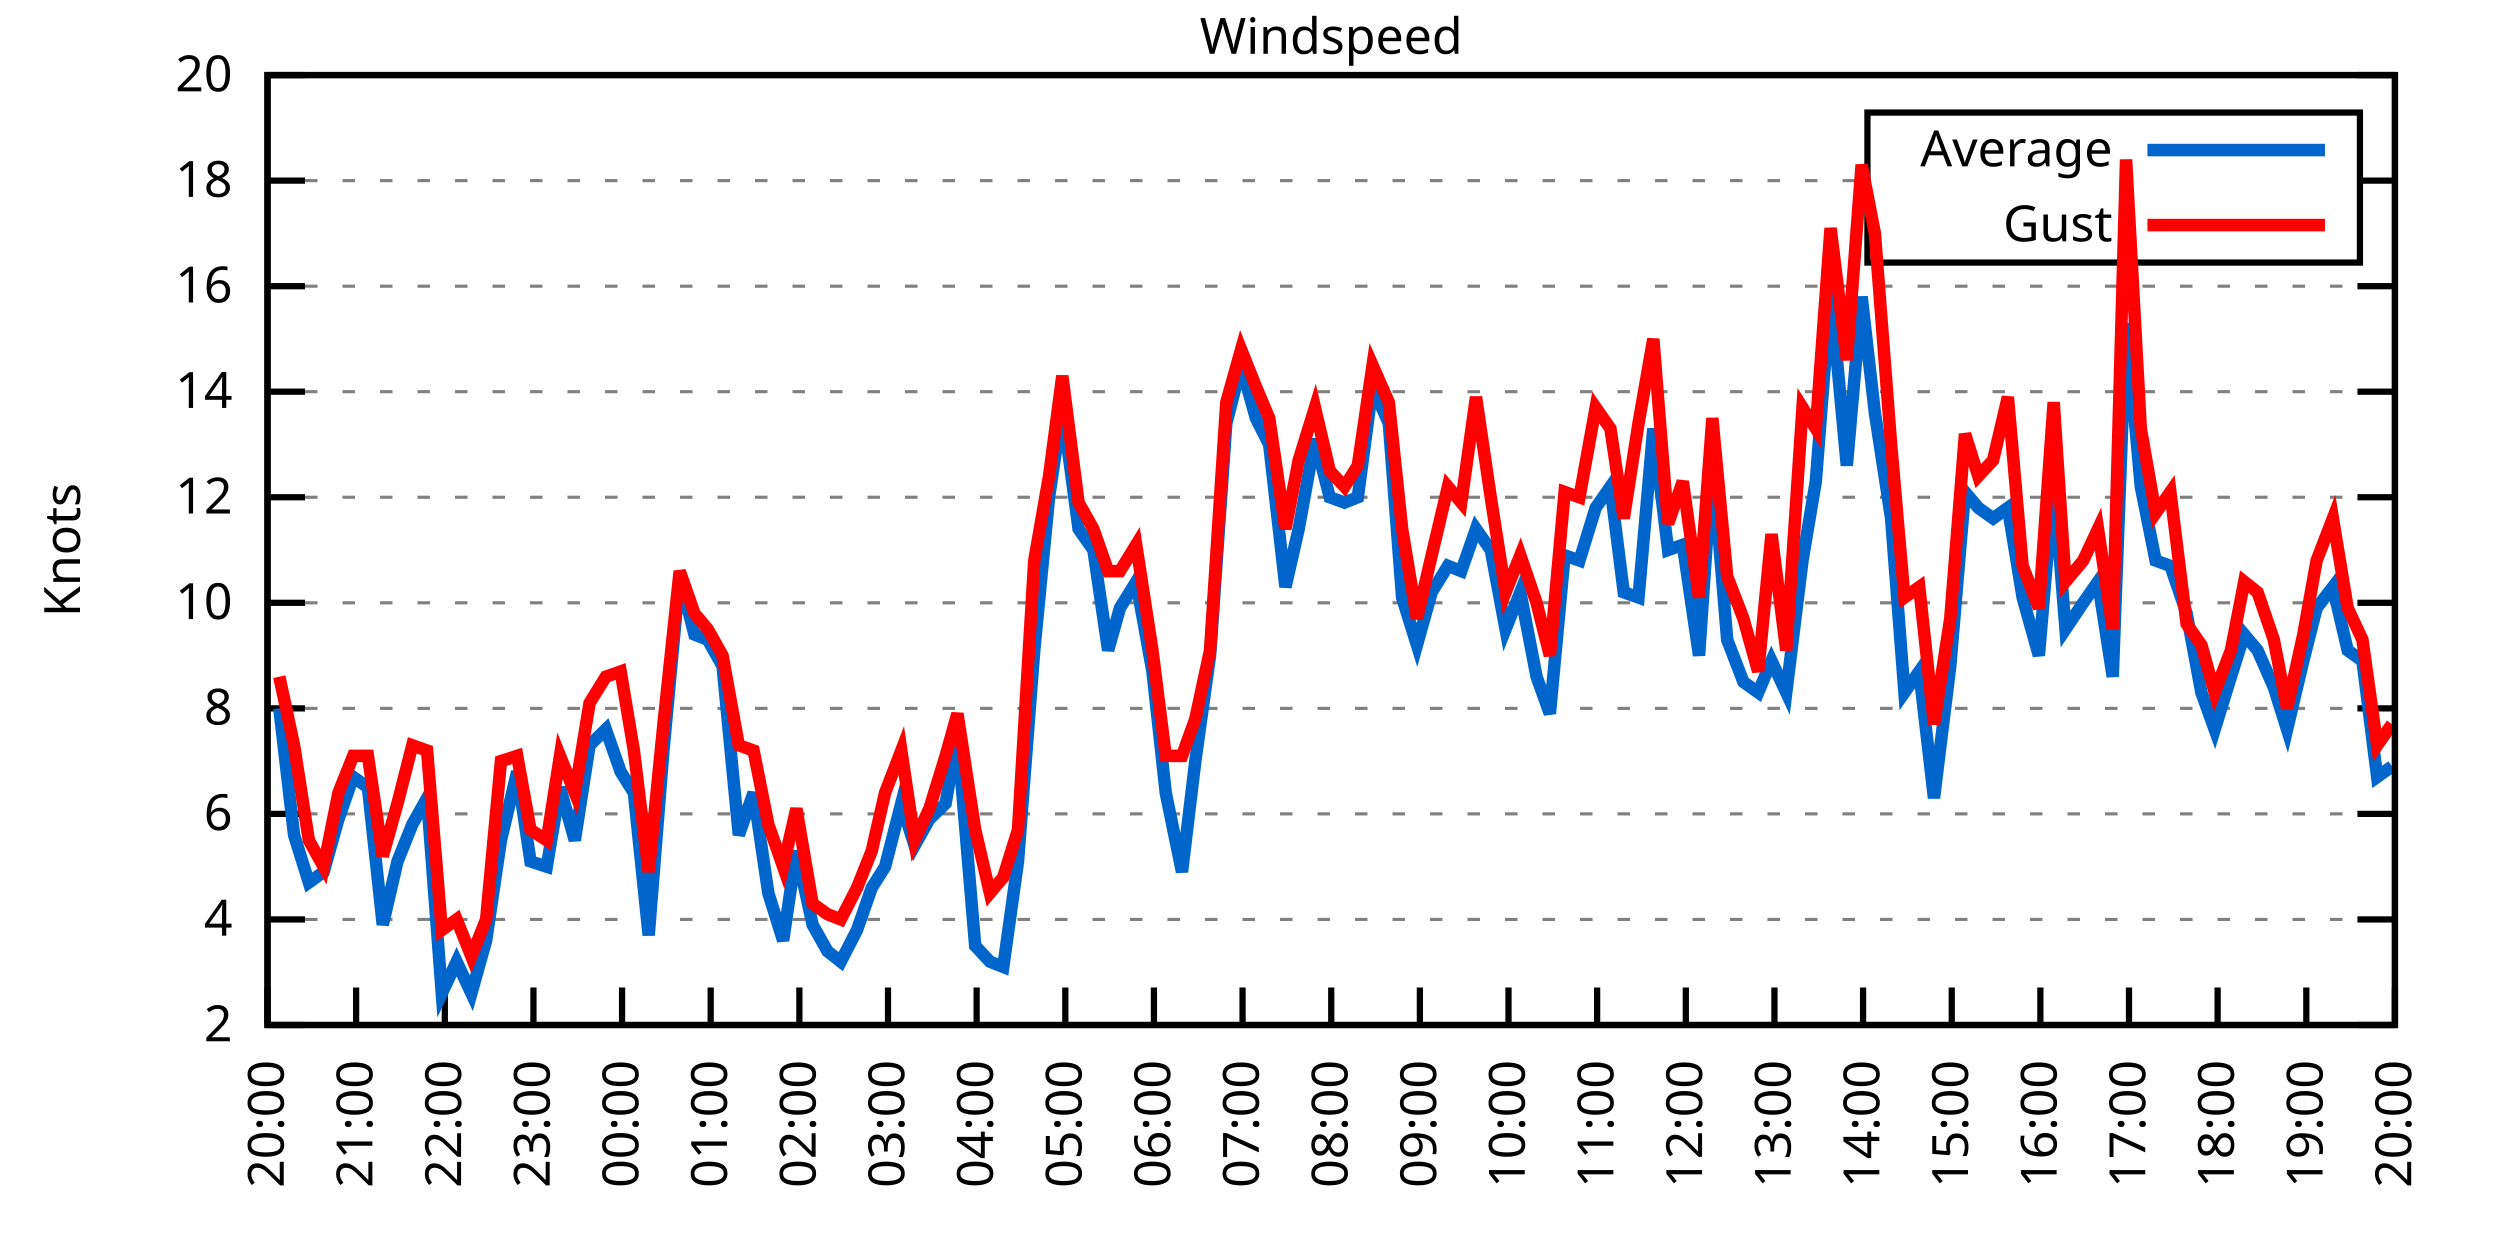
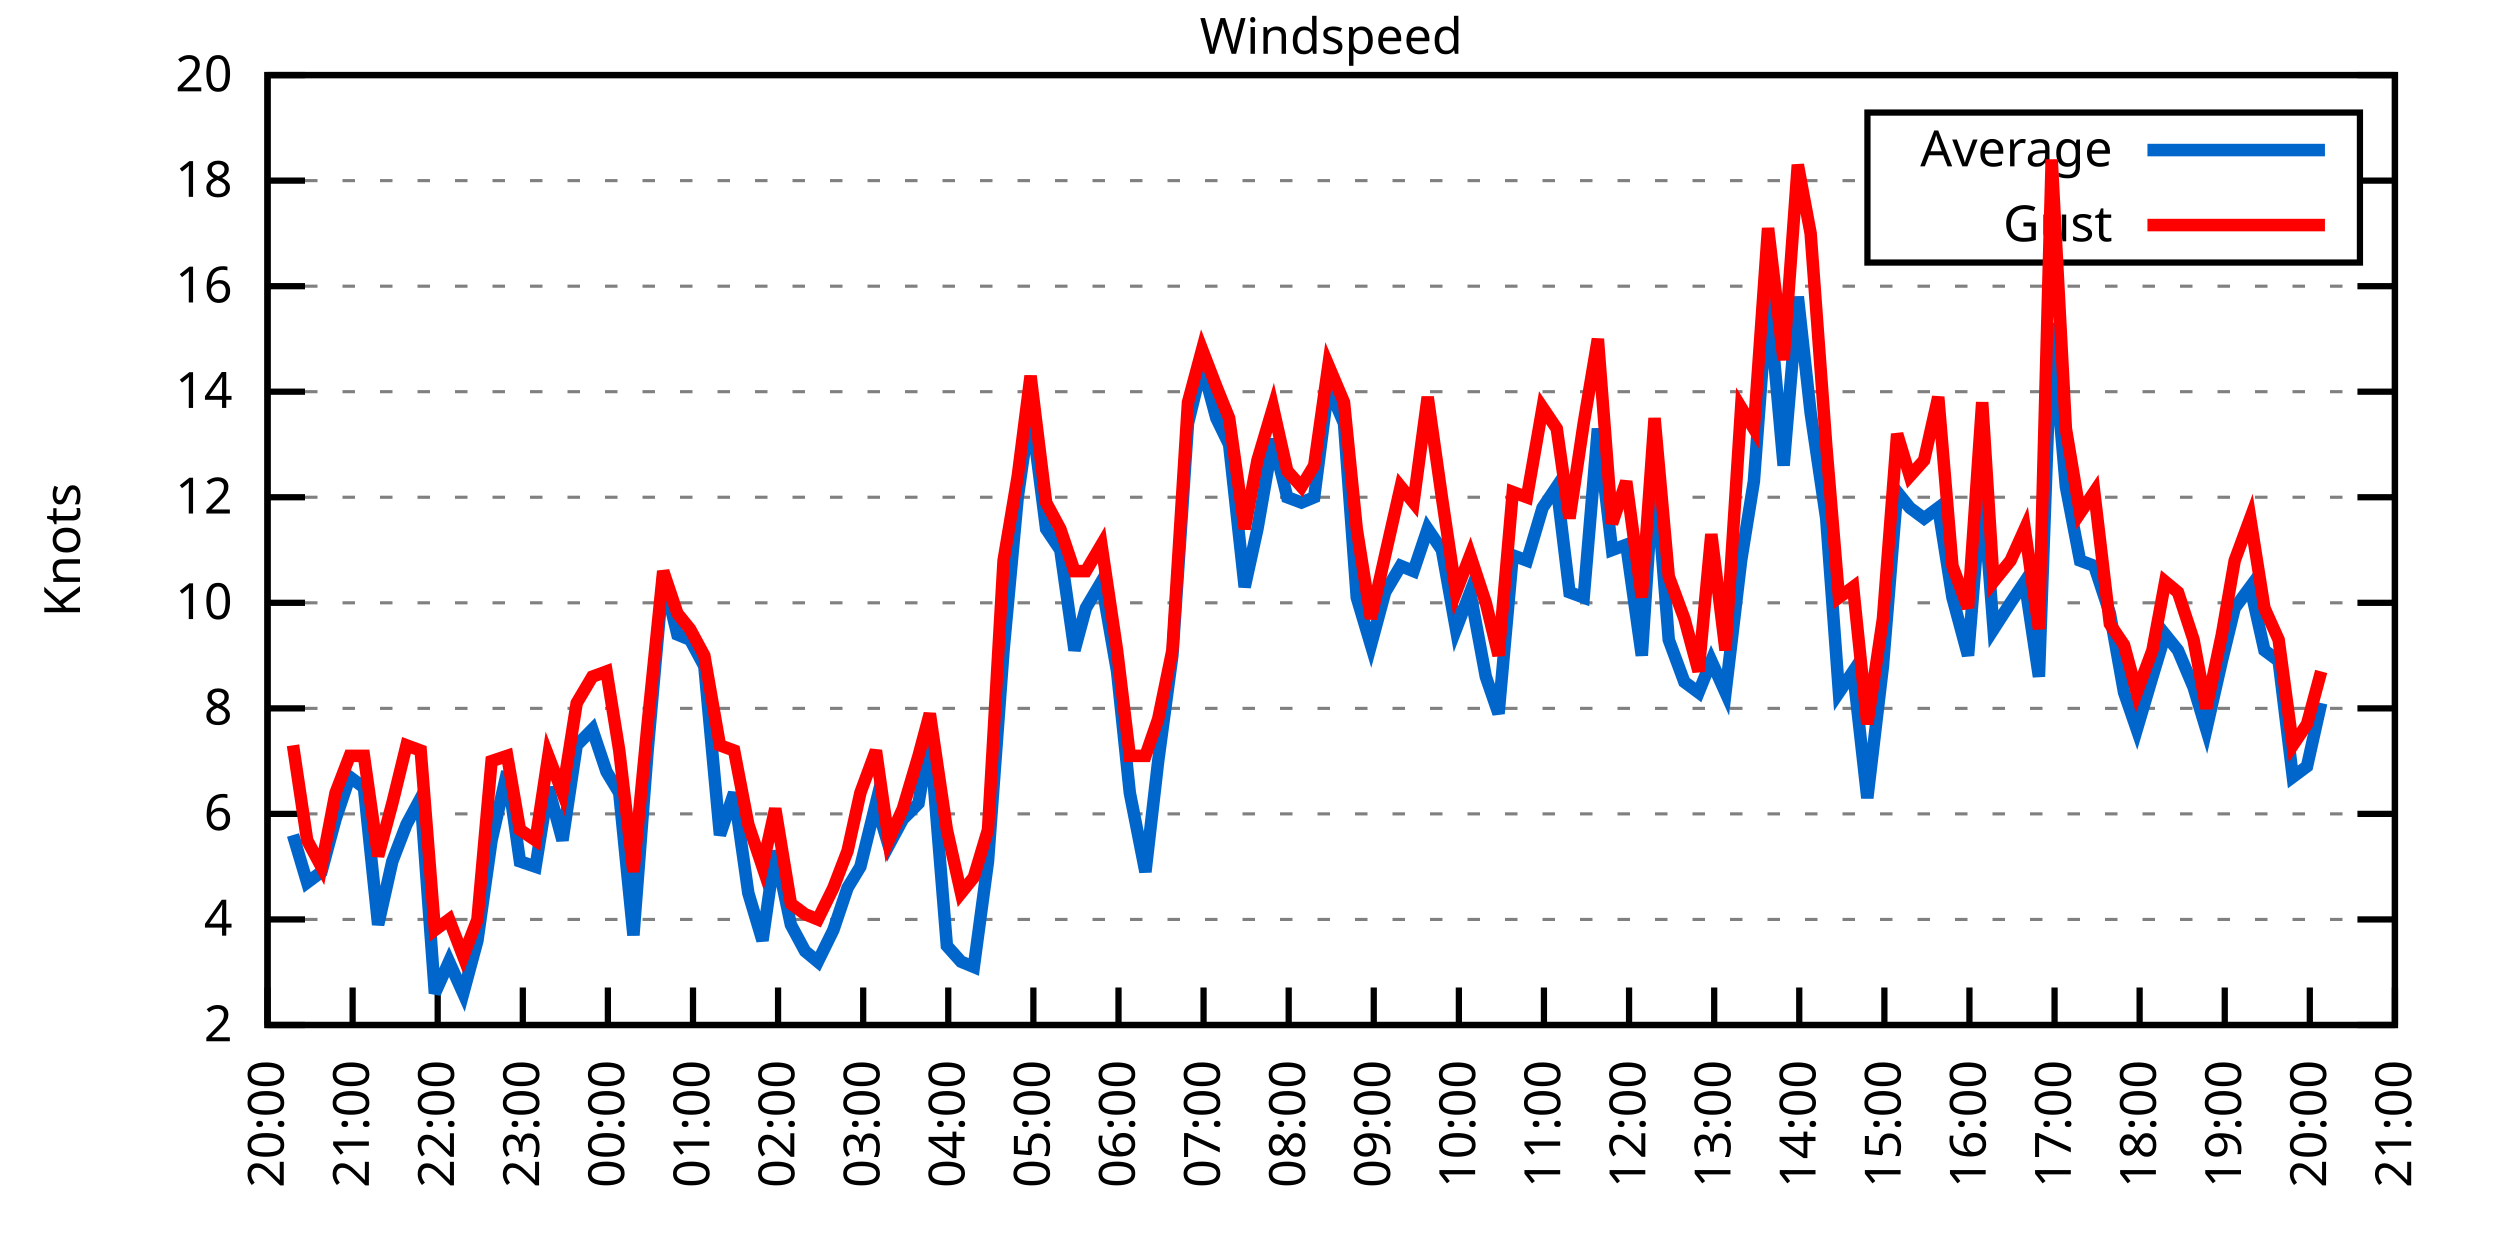
<svg xmlns="http://www.w3.org/2000/svg" xmlns:xlink="http://www.w3.org/1999/xlink" width="400" height="200" viewBox="0 0 400 200">
  <g id="gnuplot_canvas">
    <rect x="0" y="0" width="400" height="200" fill="none" />
    <defs>
      <circle id="gpDot" r="0.5" stroke-width="0.5" stroke="currentColor" />
      <path id="gpPt0" stroke-width="0.333" stroke="currentColor" d="M-1,0 h2 M0,-1 v2" />
      <path id="gpPt1" stroke-width="0.333" stroke="currentColor" d="M-1,-1 L1,1 M1,-1 L-1,1" />
      <path id="gpPt2" stroke-width="0.333" stroke="currentColor" d="M-1,0 L1,0 M0,-1 L0,1 M-1,-1 L1,1 M-1,1 L1,-1" />
      <rect id="gpPt3" stroke-width="0.333" stroke="currentColor" x="-1" y="-1" width="2" height="2" />
      <rect id="gpPt4" stroke-width="0.333" stroke="currentColor" fill="currentColor" x="-1" y="-1" width="2" height="2" />
      <circle id="gpPt5" stroke-width="0.333" stroke="currentColor" cx="0" cy="0" r="1" />
      <use xlink:href="#gpPt5" id="gpPt6" fill="currentColor" stroke="none" />
      <path id="gpPt7" stroke-width="0.333" stroke="currentColor" d="M0,-1.33 L-1.33,0.67 L1.33,0.67 z" />
      <use xlink:href="#gpPt7" id="gpPt8" fill="currentColor" stroke="none" />
      <use xlink:href="#gpPt7" id="gpPt9" stroke="currentColor" transform="rotate(180)" />
      <use xlink:href="#gpPt9" id="gpPt10" fill="currentColor" stroke="none" />
      <use xlink:href="#gpPt3" id="gpPt11" stroke="currentColor" transform="rotate(45)" />
      <use xlink:href="#gpPt11" id="gpPt12" fill="currentColor" stroke="none" />
      <path id="gpPt13" stroke-width="0.333" stroke="currentColor" d="M0,1.330 L1.265,0.411 L0.782,-1.067 L-0.782,-1.076 L-1.265,0.411 z" />
      <use xlink:href="#gpPt13" id="gpPt14" fill="currentColor" stroke="none" />
      <filter id="textbox" filterUnits="objectBoundingBox" x="0" y="0" height="1" width="1">
        <feFlood flood-color="white" flood-opacity="1" result="bgnd" />
        <feComposite in="SourceGraphic" in2="bgnd" operator="atop" />
      </filter>
      <filter id="greybox" filterUnits="objectBoundingBox" x="0" y="0" height="1" width="1">
        <feFlood flood-color="lightgrey" flood-opacity="1" result="grey" />
        <feComposite in="SourceGraphic" in2="grey" operator="atop" />
      </filter>
    </defs>
    <g fill="none" color="white" stroke="currentColor" stroke-width="1.00" stroke-linecap="butt" stroke-linejoin="miter">
</g>
    <g fill="none" color="black" stroke="currentColor" stroke-width="1.00" stroke-linecap="butt" stroke-linejoin="miter">
      <g stroke="none" shape-rendering="crispEdges">
        <polygon fill="rgb(255, 255, 255)" points="42.80,164.00 383.18,164.00 383.18,12.02 42.80,12.02 " />
      </g>
    </g>
    <g fill="none" color="black" stroke="currentColor" stroke-width="1.00" stroke-linecap="butt" stroke-linejoin="miter">
</g>
    <g fill="none" color="black" stroke="black" stroke-width="0.50" stroke-linecap="butt" stroke-linejoin="miter">
</g>
    <g fill="none" color="gray" stroke="currentColor" stroke-width="0.50" stroke-linecap="butt" stroke-linejoin="miter">
      <path stroke="gray" stroke-dasharray="2,4" class="gridline" d="M42.80,164.00 L383.19,164.00  " />
    </g>
    <g fill="none" color="gray" stroke="gray" stroke-width="1.00" stroke-linecap="butt" stroke-linejoin="miter">
</g>
    <g fill="none" color="black" stroke="currentColor" stroke-width="1.00" stroke-linecap="butt" stroke-linejoin="miter">
      <path stroke="black" d="M42.80,164.00 L48.80,164.00 M383.19,164.00 L377.19,164.00  " />
      <g transform="translate(37.20,166.60)" stroke="none" fill="black" font-family="Sans" font-size="8.00" text-anchor="end">
        <text>
          <tspan font-family="Sans"> 2</tspan>
        </text>
      </g>
    </g>
    <g fill="none" color="black" stroke="currentColor" stroke-width="1.00" stroke-linecap="butt" stroke-linejoin="miter">
</g>
    <g fill="none" color="black" stroke="black" stroke-width="0.50" stroke-linecap="butt" stroke-linejoin="miter">
</g>
    <g fill="none" color="gray" stroke="currentColor" stroke-width="0.50" stroke-linecap="butt" stroke-linejoin="miter">
      <path stroke="gray" stroke-dasharray="2,4" class="gridline" d="M42.80,147.11 L383.19,147.11  " />
    </g>
    <g fill="none" color="gray" stroke="gray" stroke-width="1.00" stroke-linecap="butt" stroke-linejoin="miter">
</g>
    <g fill="none" color="black" stroke="currentColor" stroke-width="1.00" stroke-linecap="butt" stroke-linejoin="miter">
      <path stroke="black" d="M42.80,147.11 L48.80,147.11 M383.19,147.11 L377.19,147.11  " />
      <g transform="translate(37.20,149.71)" stroke="none" fill="black" font-family="Sans" font-size="8.00" text-anchor="end">
        <text>
          <tspan font-family="Sans"> 4</tspan>
        </text>
      </g>
    </g>
    <g fill="none" color="black" stroke="currentColor" stroke-width="1.00" stroke-linecap="butt" stroke-linejoin="miter">
</g>
    <g fill="none" color="black" stroke="black" stroke-width="0.50" stroke-linecap="butt" stroke-linejoin="miter">
</g>
    <g fill="none" color="gray" stroke="currentColor" stroke-width="0.50" stroke-linecap="butt" stroke-linejoin="miter">
      <path stroke="gray" stroke-dasharray="2,4" class="gridline" d="M42.80,130.22 L383.19,130.22  " />
    </g>
    <g fill="none" color="gray" stroke="gray" stroke-width="1.00" stroke-linecap="butt" stroke-linejoin="miter">
</g>
    <g fill="none" color="black" stroke="currentColor" stroke-width="1.00" stroke-linecap="butt" stroke-linejoin="miter">
      <path stroke="black" d="M42.80,130.22 L48.80,130.22 M383.19,130.22 L377.19,130.22  " />
      <g transform="translate(37.20,132.82)" stroke="none" fill="black" font-family="Sans" font-size="8.00" text-anchor="end">
        <text>
          <tspan font-family="Sans"> 6</tspan>
        </text>
      </g>
    </g>
    <g fill="none" color="black" stroke="currentColor" stroke-width="1.00" stroke-linecap="butt" stroke-linejoin="miter">
</g>
    <g fill="none" color="black" stroke="black" stroke-width="0.50" stroke-linecap="butt" stroke-linejoin="miter">
</g>
    <g fill="none" color="gray" stroke="currentColor" stroke-width="0.50" stroke-linecap="butt" stroke-linejoin="miter">
      <path stroke="gray" stroke-dasharray="2,4" class="gridline" d="M42.80,113.34 L383.19,113.34  " />
    </g>
    <g fill="none" color="gray" stroke="gray" stroke-width="1.00" stroke-linecap="butt" stroke-linejoin="miter">
</g>
    <g fill="none" color="black" stroke="currentColor" stroke-width="1.00" stroke-linecap="butt" stroke-linejoin="miter">
      <path stroke="black" d="M42.80,113.34 L48.80,113.34 M383.19,113.34 L377.19,113.34  " />
      <g transform="translate(37.20,115.94)" stroke="none" fill="black" font-family="Sans" font-size="8.00" text-anchor="end">
        <text>
          <tspan font-family="Sans"> 8</tspan>
        </text>
      </g>
    </g>
    <g fill="none" color="black" stroke="currentColor" stroke-width="1.00" stroke-linecap="butt" stroke-linejoin="miter">
</g>
    <g fill="none" color="black" stroke="black" stroke-width="0.50" stroke-linecap="butt" stroke-linejoin="miter">
</g>
    <g fill="none" color="gray" stroke="currentColor" stroke-width="0.50" stroke-linecap="butt" stroke-linejoin="miter">
      <path stroke="gray" stroke-dasharray="2,4" class="gridline" d="M42.80,96.45 L383.19,96.45  " />
    </g>
    <g fill="none" color="gray" stroke="gray" stroke-width="1.00" stroke-linecap="butt" stroke-linejoin="miter">
</g>
    <g fill="none" color="black" stroke="currentColor" stroke-width="1.00" stroke-linecap="butt" stroke-linejoin="miter">
      <path stroke="black" d="M42.80,96.45 L48.80,96.45 M383.19,96.45 L377.19,96.45  " />
      <g transform="translate(37.20,99.05)" stroke="none" fill="black" font-family="Sans" font-size="8.00" text-anchor="end">
        <text>
          <tspan font-family="Sans"> 10</tspan>
        </text>
      </g>
    </g>
    <g fill="none" color="black" stroke="currentColor" stroke-width="1.00" stroke-linecap="butt" stroke-linejoin="miter">
</g>
    <g fill="none" color="black" stroke="black" stroke-width="0.50" stroke-linecap="butt" stroke-linejoin="miter">
</g>
    <g fill="none" color="gray" stroke="currentColor" stroke-width="0.50" stroke-linecap="butt" stroke-linejoin="miter">
      <path stroke="gray" stroke-dasharray="2,4" class="gridline" d="M42.80,79.56 L383.19,79.56  " />
    </g>
    <g fill="none" color="gray" stroke="gray" stroke-width="1.00" stroke-linecap="butt" stroke-linejoin="miter">
</g>
    <g fill="none" color="black" stroke="currentColor" stroke-width="1.00" stroke-linecap="butt" stroke-linejoin="miter">
      <path stroke="black" d="M42.80,79.56 L48.80,79.56 M383.19,79.56 L377.19,79.56  " />
      <g transform="translate(37.20,82.16)" stroke="none" fill="black" font-family="Sans" font-size="8.00" text-anchor="end">
        <text>
          <tspan font-family="Sans"> 12</tspan>
        </text>
      </g>
    </g>
    <g fill="none" color="black" stroke="currentColor" stroke-width="1.00" stroke-linecap="butt" stroke-linejoin="miter">
</g>
    <g fill="none" color="black" stroke="black" stroke-width="0.50" stroke-linecap="butt" stroke-linejoin="miter">
</g>
    <g fill="none" color="gray" stroke="currentColor" stroke-width="0.50" stroke-linecap="butt" stroke-linejoin="miter">
      <path stroke="gray" stroke-dasharray="2,4" class="gridline" d="M42.80,62.67 L383.19,62.67  " />
    </g>
    <g fill="none" color="gray" stroke="gray" stroke-width="1.00" stroke-linecap="butt" stroke-linejoin="miter">
</g>
    <g fill="none" color="black" stroke="currentColor" stroke-width="1.00" stroke-linecap="butt" stroke-linejoin="miter">
      <path stroke="black" d="M42.80,62.67 L48.80,62.67 M383.19,62.67 L377.19,62.67  " />
      <g transform="translate(37.20,65.27)" stroke="none" fill="black" font-family="Sans" font-size="8.00" text-anchor="end">
        <text>
          <tspan font-family="Sans"> 14</tspan>
        </text>
      </g>
    </g>
    <g fill="none" color="black" stroke="currentColor" stroke-width="1.00" stroke-linecap="butt" stroke-linejoin="miter">
</g>
    <g fill="none" color="black" stroke="black" stroke-width="0.50" stroke-linecap="butt" stroke-linejoin="miter">
</g>
    <g fill="none" color="gray" stroke="currentColor" stroke-width="0.50" stroke-linecap="butt" stroke-linejoin="miter">
      <path stroke="gray" stroke-dasharray="2,4" class="gridline" d="M42.80,45.79 L383.19,45.79  " />
    </g>
    <g fill="none" color="gray" stroke="gray" stroke-width="1.00" stroke-linecap="butt" stroke-linejoin="miter">
</g>
    <g fill="none" color="black" stroke="currentColor" stroke-width="1.00" stroke-linecap="butt" stroke-linejoin="miter">
      <path stroke="black" d="M42.80,45.79 L48.80,45.79 M383.19,45.79 L377.19,45.79  " />
      <g transform="translate(37.20,48.39)" stroke="none" fill="black" font-family="Sans" font-size="8.00" text-anchor="end">
        <text>
          <tspan font-family="Sans"> 16</tspan>
        </text>
      </g>
    </g>
    <g fill="none" color="black" stroke="currentColor" stroke-width="1.00" stroke-linecap="butt" stroke-linejoin="miter">
</g>
    <g fill="none" color="black" stroke="black" stroke-width="0.50" stroke-linecap="butt" stroke-linejoin="miter">
</g>
    <g fill="none" color="gray" stroke="currentColor" stroke-width="0.50" stroke-linecap="butt" stroke-linejoin="miter">
      <path stroke="gray" stroke-dasharray="2,4" class="gridline" d="M42.80,28.90 L298.79,28.90 M377.59,28.90 L383.19,28.90  " />
    </g>
    <g fill="none" color="gray" stroke="gray" stroke-width="1.00" stroke-linecap="butt" stroke-linejoin="miter">
</g>
    <g fill="none" color="black" stroke="currentColor" stroke-width="1.00" stroke-linecap="butt" stroke-linejoin="miter">
      <path stroke="black" d="M42.80,28.90 L48.80,28.90 M383.19,28.90 L377.19,28.90  " />
      <g transform="translate(37.20,31.50)" stroke="none" fill="black" font-family="Sans" font-size="8.00" text-anchor="end">
        <text>
          <tspan font-family="Sans"> 18</tspan>
        </text>
      </g>
    </g>
    <g fill="none" color="black" stroke="currentColor" stroke-width="1.00" stroke-linecap="butt" stroke-linejoin="miter">
</g>
    <g fill="none" color="black" stroke="black" stroke-width="0.50" stroke-linecap="butt" stroke-linejoin="miter">
</g>
    <g fill="none" color="gray" stroke="currentColor" stroke-width="0.50" stroke-linecap="butt" stroke-linejoin="miter">
      <path stroke="gray" stroke-dasharray="2,4" class="gridline" d="M42.80,12.01 L383.19,12.01  " />
    </g>
    <g fill="none" color="gray" stroke="gray" stroke-width="1.00" stroke-linecap="butt" stroke-linejoin="miter">
</g>
    <g fill="none" color="black" stroke="currentColor" stroke-width="1.00" stroke-linecap="butt" stroke-linejoin="miter">
      <path stroke="black" d="M42.80,12.01 L48.80,12.01 M383.19,12.01 L377.19,12.01  " />
      <g transform="translate(37.20,14.61)" stroke="none" fill="black" font-family="Sans" font-size="8.00" text-anchor="end">
        <text>
          <tspan font-family="Sans"> 20</tspan>
        </text>
      </g>
    </g>
    <g fill="none" color="black" stroke="currentColor" stroke-width="1.00" stroke-linecap="butt" stroke-linejoin="miter">
      <path stroke="black" d="M42.80,164.00 L42.80,158.00  " />
      <g transform="translate(45.40,169.60) rotate(270.00)" stroke="none" fill="black" font-family="Sans" font-size="8.00" text-anchor="end">
        <text>
          <tspan font-family="Sans">20:00</tspan>
        </text>
      </g>
    </g>
    <g fill="none" color="black" stroke="currentColor" stroke-width="1.00" stroke-linecap="butt" stroke-linejoin="miter">
-       <path stroke="black" d="M56.98,164.00 L56.98,158.00  " />
-       <g transform="translate(59.58,169.60) rotate(270.00)" stroke="none" fill="black" font-family="Sans" font-size="8.00" text-anchor="end">
+       <path stroke="black" d="M56.42,164.00 L56.42,158.00  " />
+       <g transform="translate(59.02,169.60) rotate(270.00)" stroke="none" fill="black" font-family="Sans" font-size="8.00" text-anchor="end">
        <text>
          <tspan font-family="Sans">21:00</tspan>
        </text>
      </g>
    </g>
    <g fill="none" color="black" stroke="currentColor" stroke-width="1.00" stroke-linecap="butt" stroke-linejoin="miter">
-       <path stroke="black" d="M71.17,164.00 L71.17,158.00  " />
-       <g transform="translate(73.77,169.60) rotate(270.00)" stroke="none" fill="black" font-family="Sans" font-size="8.00" text-anchor="end">
+       <path stroke="black" d="M70.03,164.00 L70.03,158.00  " />
+       <g transform="translate(72.63,169.60) rotate(270.00)" stroke="none" fill="black" font-family="Sans" font-size="8.00" text-anchor="end">
        <text>
          <tspan font-family="Sans">22:00</tspan>
        </text>
      </g>
    </g>
    <g fill="none" color="black" stroke="currentColor" stroke-width="1.00" stroke-linecap="butt" stroke-linejoin="miter">
-       <path stroke="black" d="M85.35,164.00 L85.35,158.00  " />
-       <g transform="translate(87.95,169.60) rotate(270.00)" stroke="none" fill="black" font-family="Sans" font-size="8.00" text-anchor="end">
+       <path stroke="black" d="M83.65,164.00 L83.65,158.00  " />
+       <g transform="translate(86.25,169.60) rotate(270.00)" stroke="none" fill="black" font-family="Sans" font-size="8.00" text-anchor="end">
        <text>
          <tspan font-family="Sans">23:00</tspan>
        </text>
      </g>
    </g>
    <g fill="none" color="black" stroke="currentColor" stroke-width="1.00" stroke-linecap="butt" stroke-linejoin="miter">
-       <path stroke="black" d="M99.53,164.00 L99.53,158.00  " />
-       <g transform="translate(102.13,169.60) rotate(270.00)" stroke="none" fill="black" font-family="Sans" font-size="8.00" text-anchor="end">
+       <path stroke="black" d="M97.26,164.00 L97.26,158.00  " />
+       <g transform="translate(99.86,169.60) rotate(270.00)" stroke="none" fill="black" font-family="Sans" font-size="8.00" text-anchor="end">
        <text>
          <tspan font-family="Sans">00:00</tspan>
        </text>
      </g>
    </g>
    <g fill="none" color="black" stroke="currentColor" stroke-width="1.00" stroke-linecap="butt" stroke-linejoin="miter">
-       <path stroke="black" d="M113.71,164.00 L113.71,158.00  " />
-       <g transform="translate(116.31,169.60) rotate(270.00)" stroke="none" fill="black" font-family="Sans" font-size="8.00" text-anchor="end">
+       <path stroke="black" d="M110.88,164.00 L110.88,158.00  " />
+       <g transform="translate(113.48,169.60) rotate(270.00)" stroke="none" fill="black" font-family="Sans" font-size="8.00" text-anchor="end">
        <text>
          <tspan font-family="Sans">01:00</tspan>
        </text>
      </g>
    </g>
    <g fill="none" color="black" stroke="currentColor" stroke-width="1.00" stroke-linecap="butt" stroke-linejoin="miter">
-       <path stroke="black" d="M127.90,164.00 L127.90,158.00  " />
-       <g transform="translate(130.50,169.60) rotate(270.00)" stroke="none" fill="black" font-family="Sans" font-size="8.00" text-anchor="end">
+       <path stroke="black" d="M124.49,164.00 L124.49,158.00  " />
+       <g transform="translate(127.09,169.60) rotate(270.00)" stroke="none" fill="black" font-family="Sans" font-size="8.00" text-anchor="end">
        <text>
          <tspan font-family="Sans">02:00</tspan>
        </text>
      </g>
    </g>
    <g fill="none" color="black" stroke="currentColor" stroke-width="1.00" stroke-linecap="butt" stroke-linejoin="miter">
-       <path stroke="black" d="M142.08,164.00 L142.08,158.00  " />
-       <g transform="translate(144.68,169.60) rotate(270.00)" stroke="none" fill="black" font-family="Sans" font-size="8.00" text-anchor="end">
+       <path stroke="black" d="M138.11,164.00 L138.11,158.00  " />
+       <g transform="translate(140.71,169.60) rotate(270.00)" stroke="none" fill="black" font-family="Sans" font-size="8.00" text-anchor="end">
        <text>
          <tspan font-family="Sans">03:00</tspan>
        </text>
      </g>
    </g>
    <g fill="none" color="black" stroke="currentColor" stroke-width="1.00" stroke-linecap="butt" stroke-linejoin="miter">
-       <path stroke="black" d="M156.26,164.00 L156.26,158.00  " />
-       <g transform="translate(158.86,169.60) rotate(270.00)" stroke="none" fill="black" font-family="Sans" font-size="8.00" text-anchor="end">
+       <path stroke="black" d="M151.72,164.00 L151.72,158.00  " />
+       <g transform="translate(154.32,169.60) rotate(270.00)" stroke="none" fill="black" font-family="Sans" font-size="8.00" text-anchor="end">
        <text>
          <tspan font-family="Sans">04:00</tspan>
        </text>
      </g>
    </g>
    <g fill="none" color="black" stroke="currentColor" stroke-width="1.00" stroke-linecap="butt" stroke-linejoin="miter">
-       <path stroke="black" d="M170.45,164.00 L170.45,158.00  " />
-       <g transform="translate(173.05,169.60) rotate(270.00)" stroke="none" fill="black" font-family="Sans" font-size="8.00" text-anchor="end">
+       <path stroke="black" d="M165.34,164.00 L165.34,158.00  " />
+       <g transform="translate(167.94,169.60) rotate(270.00)" stroke="none" fill="black" font-family="Sans" font-size="8.00" text-anchor="end">
        <text>
          <tspan font-family="Sans">05:00</tspan>
        </text>
      </g>
    </g>
    <g fill="none" color="black" stroke="currentColor" stroke-width="1.00" stroke-linecap="butt" stroke-linejoin="miter">
-       <path stroke="black" d="M184.63,164.00 L184.63,158.00  " />
-       <g transform="translate(187.23,169.60) rotate(270.00)" stroke="none" fill="black" font-family="Sans" font-size="8.00" text-anchor="end">
+       <path stroke="black" d="M178.96,164.00 L178.96,158.00  " />
+       <g transform="translate(181.56,169.60) rotate(270.00)" stroke="none" fill="black" font-family="Sans" font-size="8.00" text-anchor="end">
        <text>
          <tspan font-family="Sans">06:00</tspan>
        </text>
      </g>
    </g>
    <g fill="none" color="black" stroke="currentColor" stroke-width="1.00" stroke-linecap="butt" stroke-linejoin="miter">
-       <path stroke="black" d="M198.81,164.00 L198.81,158.00  " />
-       <g transform="translate(201.41,169.60) rotate(270.00)" stroke="none" fill="black" font-family="Sans" font-size="8.00" text-anchor="end">
+       <path stroke="black" d="M192.57,164.00 L192.57,158.00  " />
+       <g transform="translate(195.17,169.60) rotate(270.00)" stroke="none" fill="black" font-family="Sans" font-size="8.00" text-anchor="end">
        <text>
          <tspan font-family="Sans">07:00</tspan>
        </text>
      </g>
    </g>
    <g fill="none" color="black" stroke="currentColor" stroke-width="1.00" stroke-linecap="butt" stroke-linejoin="miter">
-       <path stroke="black" d="M213.00,164.00 L213.00,158.00  " />
-       <g transform="translate(215.60,169.60) rotate(270.00)" stroke="none" fill="black" font-family="Sans" font-size="8.00" text-anchor="end">
+       <path stroke="black" d="M206.19,164.00 L206.19,158.00  " />
+       <g transform="translate(208.79,169.60) rotate(270.00)" stroke="none" fill="black" font-family="Sans" font-size="8.00" text-anchor="end">
        <text>
          <tspan font-family="Sans">08:00</tspan>
        </text>
      </g>
    </g>
    <g fill="none" color="black" stroke="currentColor" stroke-width="1.00" stroke-linecap="butt" stroke-linejoin="miter">
-       <path stroke="black" d="M227.18,164.00 L227.18,158.00  " />
-       <g transform="translate(229.78,169.60) rotate(270.00)" stroke="none" fill="black" font-family="Sans" font-size="8.00" text-anchor="end">
+       <path stroke="black" d="M219.80,164.00 L219.80,158.00  " />
+       <g transform="translate(222.40,169.60) rotate(270.00)" stroke="none" fill="black" font-family="Sans" font-size="8.00" text-anchor="end">
        <text>
          <tspan font-family="Sans">09:00</tspan>
        </text>
      </g>
    </g>
    <g fill="none" color="black" stroke="currentColor" stroke-width="1.00" stroke-linecap="butt" stroke-linejoin="miter">
-       <path stroke="black" d="M241.36,164.00 L241.36,158.00  " />
-       <g transform="translate(243.96,169.60) rotate(270.00)" stroke="none" fill="black" font-family="Sans" font-size="8.00" text-anchor="end">
+       <path stroke="black" d="M233.42,164.00 L233.42,158.00  " />
+       <g transform="translate(236.02,169.60) rotate(270.00)" stroke="none" fill="black" font-family="Sans" font-size="8.00" text-anchor="end">
        <text>
          <tspan font-family="Sans">10:00</tspan>
        </text>
      </g>
    </g>
    <g fill="none" color="black" stroke="currentColor" stroke-width="1.00" stroke-linecap="butt" stroke-linejoin="miter">
-       <path stroke="black" d="M255.54,164.00 L255.54,158.00  " />
-       <g transform="translate(258.14,169.60) rotate(270.00)" stroke="none" fill="black" font-family="Sans" font-size="8.00" text-anchor="end">
+       <path stroke="black" d="M247.03,164.00 L247.03,158.00  " />
+       <g transform="translate(249.63,169.60) rotate(270.00)" stroke="none" fill="black" font-family="Sans" font-size="8.00" text-anchor="end">
        <text>
          <tspan font-family="Sans">11:00</tspan>
        </text>
      </g>
    </g>
    <g fill="none" color="black" stroke="currentColor" stroke-width="1.00" stroke-linecap="butt" stroke-linejoin="miter">
-       <path stroke="black" d="M269.73,164.00 L269.73,158.00  " />
-       <g transform="translate(272.33,169.60) rotate(270.00)" stroke="none" fill="black" font-family="Sans" font-size="8.00" text-anchor="end">
+       <path stroke="black" d="M260.65,164.00 L260.65,158.00  " />
+       <g transform="translate(263.25,169.60) rotate(270.00)" stroke="none" fill="black" font-family="Sans" font-size="8.00" text-anchor="end">
        <text>
          <tspan font-family="Sans">12:00</tspan>
        </text>
      </g>
    </g>
    <g fill="none" color="black" stroke="currentColor" stroke-width="1.00" stroke-linecap="butt" stroke-linejoin="miter">
-       <path stroke="black" d="M283.91,164.00 L283.91,158.00  " />
-       <g transform="translate(286.51,169.60) rotate(270.00)" stroke="none" fill="black" font-family="Sans" font-size="8.00" text-anchor="end">
+       <path stroke="black" d="M274.27,164.00 L274.27,158.00  " />
+       <g transform="translate(276.87,169.60) rotate(270.00)" stroke="none" fill="black" font-family="Sans" font-size="8.00" text-anchor="end">
        <text>
          <tspan font-family="Sans">13:00</tspan>
        </text>
      </g>
    </g>
    <g fill="none" color="black" stroke="currentColor" stroke-width="1.00" stroke-linecap="butt" stroke-linejoin="miter">
-       <path stroke="black" d="M298.09,164.00 L298.09,158.00  " />
-       <g transform="translate(300.69,169.60) rotate(270.00)" stroke="none" fill="black" font-family="Sans" font-size="8.00" text-anchor="end">
+       <path stroke="black" d="M287.88,164.00 L287.88,158.00  " />
+       <g transform="translate(290.48,169.60) rotate(270.00)" stroke="none" fill="black" font-family="Sans" font-size="8.00" text-anchor="end">
        <text>
          <tspan font-family="Sans">14:00</tspan>
        </text>
      </g>
    </g>
    <g fill="none" color="black" stroke="currentColor" stroke-width="1.00" stroke-linecap="butt" stroke-linejoin="miter">
-       <path stroke="black" d="M312.28,164.00 L312.28,158.00  " />
-       <g transform="translate(314.88,169.60) rotate(270.00)" stroke="none" fill="black" font-family="Sans" font-size="8.00" text-anchor="end">
+       <path stroke="black" d="M301.50,164.00 L301.50,158.00  " />
+       <g transform="translate(304.10,169.60) rotate(270.00)" stroke="none" fill="black" font-family="Sans" font-size="8.00" text-anchor="end">
        <text>
          <tspan font-family="Sans">15:00</tspan>
        </text>
      </g>
    </g>
    <g fill="none" color="black" stroke="currentColor" stroke-width="1.00" stroke-linecap="butt" stroke-linejoin="miter">
-       <path stroke="black" d="M326.46,164.00 L326.46,158.00  " />
-       <g transform="translate(329.06,169.60) rotate(270.00)" stroke="none" fill="black" font-family="Sans" font-size="8.00" text-anchor="end">
+       <path stroke="black" d="M315.11,164.00 L315.11,158.00  " />
+       <g transform="translate(317.71,169.60) rotate(270.00)" stroke="none" fill="black" font-family="Sans" font-size="8.00" text-anchor="end">
        <text>
          <tspan font-family="Sans">16:00</tspan>
        </text>
      </g>
    </g>
    <g fill="none" color="black" stroke="currentColor" stroke-width="1.00" stroke-linecap="butt" stroke-linejoin="miter">
-       <path stroke="black" d="M340.64,164.00 L340.64,158.00  " />
-       <g transform="translate(343.24,169.60) rotate(270.00)" stroke="none" fill="black" font-family="Sans" font-size="8.00" text-anchor="end">
+       <path stroke="black" d="M328.73,164.00 L328.73,158.00  " />
+       <g transform="translate(331.33,169.60) rotate(270.00)" stroke="none" fill="black" font-family="Sans" font-size="8.00" text-anchor="end">
        <text>
          <tspan font-family="Sans">17:00</tspan>
        </text>
      </g>
    </g>
    <g fill="none" color="black" stroke="currentColor" stroke-width="1.00" stroke-linecap="butt" stroke-linejoin="miter">
-       <path stroke="black" d="M354.82,164.00 L354.82,158.00  " />
-       <g transform="translate(357.42,169.60) rotate(270.00)" stroke="none" fill="black" font-family="Sans" font-size="8.00" text-anchor="end">
+       <path stroke="black" d="M342.34,164.00 L342.34,158.00  " />
+       <g transform="translate(344.94,169.60) rotate(270.00)" stroke="none" fill="black" font-family="Sans" font-size="8.00" text-anchor="end">
        <text>
          <tspan font-family="Sans">18:00</tspan>
        </text>
      </g>
    </g>
    <g fill="none" color="black" stroke="currentColor" stroke-width="1.00" stroke-linecap="butt" stroke-linejoin="miter">
-       <path stroke="black" d="M369.01,164.00 L369.01,158.00  " />
-       <g transform="translate(371.61,169.60) rotate(270.00)" stroke="none" fill="black" font-family="Sans" font-size="8.00" text-anchor="end">
+       <path stroke="black" d="M355.96,164.00 L355.96,158.00  " />
+       <g transform="translate(358.56,169.60) rotate(270.00)" stroke="none" fill="black" font-family="Sans" font-size="8.00" text-anchor="end">
        <text>
          <tspan font-family="Sans">19:00</tspan>
+         </text>
+       </g>
+     </g>
+     <g fill="none" color="black" stroke="currentColor" stroke-width="1.00" stroke-linecap="butt" stroke-linejoin="miter">
+       <path stroke="black" d="M369.57,164.00 L369.57,158.00  " />
+       <g transform="translate(372.17,169.60) rotate(270.00)" stroke="none" fill="black" font-family="Sans" font-size="8.00" text-anchor="end">
+         <text>
+           <tspan font-family="Sans">20:00</tspan>
        </text>
      </g>
    </g>
    <g fill="none" color="black" stroke="currentColor" stroke-width="1.00" stroke-linecap="butt" stroke-linejoin="miter">
      <path stroke="black" d="M383.19,164.00 L383.19,158.00  " />
      <g transform="translate(385.79,169.60) rotate(270.00)" stroke="none" fill="black" font-family="Sans" font-size="8.00" text-anchor="end">
        <text>
-           <tspan font-family="Sans">20:00</tspan>
+           <tspan font-family="Sans">21:00</tspan>
        </text>
      </g>
    </g>
    <g fill="none" color="black" stroke="currentColor" stroke-width="1.00" stroke-linecap="butt" stroke-linejoin="miter">
</g>
    <g fill="none" color="black" stroke="currentColor" stroke-width="1.00" stroke-linecap="butt" stroke-linejoin="miter">
      <path stroke="black" d="M42.80,12.01 L42.80,164.00 L383.19,164.00 L383.19,12.01 L42.80,12.01 Z  " />
    </g>
    <g fill="none" color="black" stroke="currentColor" stroke-width="1.00" stroke-linecap="butt" stroke-linejoin="miter">
</g>
    <g fill="none" color="black" stroke="currentColor" stroke-width="1.00" stroke-linecap="butt" stroke-linejoin="miter">
      <path stroke="black" d="M298.79,42.01 L298.79,18.01 L377.59,18.01 L377.59,42.01 L298.79,42.01 Z  " />
    </g>
    <g id="Windspeed_plot_1">
      <g fill="none" color="white" stroke="black" stroke-width="2.00" stroke-linecap="butt" stroke-linejoin="miter">
</g>
      <g fill="none" color="black" stroke="currentColor" stroke-width="2.00" stroke-linecap="butt" stroke-linejoin="miter">
        <g transform="translate(337.99,26.61)" stroke="none" fill="black" font-family="Sans" font-size="8.00" text-anchor="end">
          <text>
            <tspan font-family="Sans">Average</tspan>
          </text>
        </g>
      </g>
      <g fill="none" color="black" stroke="currentColor" stroke-width="2.00" stroke-linecap="butt" stroke-linejoin="miter">
-         <path stroke="rgb(  0, 102, 204)" d="M343.59,24.01 L371.99,24.01 M44.69,113.34 L47.05,133.60 L49.42,141.20 L51.78,139.51 L54.15,131.07 L56.51,124.31   L58.87,126.00 L61.24,147.96 L63.60,137.82 L65.97,131.91 L68.33,127.69 L70.69,158.93 L73.06,153.87 L75.42,158.93   L77.78,150.49 L80.15,134.45 L82.75,123.47 L84.88,137.82 L87.48,138.67 L89.60,126.00 L91.97,134.45 L94.33,119.25   L96.93,116.71 L99.30,123.47 L101.42,126.85 L103.79,149.65 L106.15,120.09 L108.75,92.23 L111.11,101.52 L113.24,102.36   L115.61,106.58 L118.21,133.60 L120.57,126.85 L122.93,142.89 L125.30,150.49 L127.42,136.14 L130.02,147.96 L132.39,152.18   L134.52,153.87 L137.12,148.80 L139.48,142.05 L141.61,138.67 L144.21,128.54 L146.34,135.29 L148.70,131.07 L151.30,128.54   L153.19,117.56 L156.03,151.33 L158.39,153.87 L160.52,154.71 L162.88,137.82 L165.48,104.05 L167.85,79.56 L169.97,65.21   L172.57,84.63 L174.94,88.00 L177.30,104.05 L179.19,97.29 L181.79,93.07 L184.39,107.43 L186.52,126.85 L189.12,139.51   L191.25,121.78 L193.61,104.89 L196.21,67.74 L198.58,58.45 L200.94,66.90 L203.07,71.12 L205.67,93.92 L207.79,84.63   L210.39,70.27 L212.76,79.56 L215.12,80.41 L217.25,79.56 L219.61,61.83 L222.21,67.74 L224.34,95.60 L226.71,103.20   L229.07,94.76 L231.67,90.54 L233.80,91.38 L236.16,84.63 L238.52,88.00 L240.89,100.67 L243.25,94.76 L245.85,108.27   L247.98,114.18 L250.34,88.85 L252.71,89.69 L255.31,81.25 L257.67,77.87 L259.80,94.76 L262.16,95.60 L264.53,68.58   L266.89,88.00 L269.25,87.16 L271.85,104.89 L273.98,73.65 L276.35,102.36 L278.95,109.11 L281.31,110.80 L283.44,105.74   L285.80,110.80 L288.40,89.69 L290.53,77.03 L292.89,46.63 L295.49,74.49 L297.86,47.47 L299.98,66.05 L302.58,82.94   L304.71,110.80 L307.08,107.43 L309.44,127.69 L312.04,106.58 L314.40,78.72 L316.53,81.25 L318.89,82.94 L321.26,81.25   L323.62,95.60 L326.22,104.89 L328.59,77.03 L330.48,100.67 L333.31,96.45 L335.68,93.07 L338.04,108.27 L340.17,51.70   L342.53,77.87 L344.90,89.69 L347.26,90.54 L349.86,98.14 L352.22,110.80 L354.35,116.71 L356.95,108.27 L359.08,101.52   L361.21,104.05 L363.81,109.96 L365.93,116.71 L368.53,105.74 L370.66,97.29 L373.26,93.92 L375.63,104.05 L377.99,105.74   L380.35,124.31 L382.72,122.62  " />
+         <path stroke="rgb(  0, 102, 204)" d="M343.59,24.01 L371.99,24.01 M46.88,133.60 L49.15,141.20 L51.42,139.51 L53.69,131.07 L55.96,124.31 L58.23,126.00   L60.50,147.96 L62.77,137.82 L65.04,131.91 L67.31,127.69 L69.58,158.93 L71.85,153.87 L74.12,158.93 L76.39,150.49   L78.65,134.45 L81.15,123.47 L83.19,137.82 L85.69,138.67 L87.73,126.00 L90.00,134.45 L92.27,119.25 L94.77,116.71   L97.04,123.47 L99.08,126.85 L101.35,149.65 L103.62,120.09 L106.11,92.23 L108.38,101.52 L110.42,102.36 L112.69,106.58   L115.19,133.60 L117.46,126.85 L119.73,142.89 L122.00,150.49 L124.04,136.14 L126.54,147.96 L128.81,152.18 L130.85,153.87   L133.34,148.80 L135.61,142.05 L137.66,138.67 L140.15,128.54 L142.19,135.29 L144.46,131.07 L146.96,128.54 L148.77,117.56   L151.50,151.33 L153.77,153.87 L155.81,154.71 L158.08,137.82 L160.57,104.05 L162.84,79.56 L164.89,65.21 L167.38,84.63   L169.65,88.00 L171.92,104.05 L173.74,97.29 L176.23,93.07 L178.73,107.43 L180.77,126.85 L183.27,139.51 L185.31,121.78   L187.58,104.89 L190.08,67.74 L192.34,58.45 L194.61,66.90 L196.66,71.12 L199.15,93.92 L201.19,84.63 L203.69,70.27   L205.96,79.56 L208.23,80.41 L210.27,79.56 L212.54,61.83 L215.04,67.74 L217.08,95.60 L219.35,103.20 L221.62,94.76   L224.11,90.54 L226.16,91.38 L228.43,84.63 L230.70,88.00 L232.96,100.67 L235.23,94.76 L237.73,108.27 L239.77,114.18   L242.04,88.85 L244.31,89.69 L246.81,81.25 L249.08,77.87 L251.12,94.76 L253.39,95.60 L255.66,68.58 L257.93,88.00   L260.20,87.16 L262.69,104.89 L264.73,73.65 L267.00,102.36 L269.50,109.11 L271.77,110.80 L273.81,105.74 L276.08,110.80   L278.58,89.69 L280.62,77.03 L282.89,46.63 L285.38,74.49 L287.65,47.47 L289.70,66.05 L292.19,82.94 L294.23,110.80   L296.50,107.43 L298.77,127.69 L301.27,106.58 L303.54,78.72 L305.58,81.25 L307.85,82.94 L310.12,81.25 L312.39,95.60   L314.89,104.89 L317.15,77.03 L318.97,100.67 L321.69,96.45 L323.96,93.07 L326.23,108.27 L328.27,51.70 L330.54,77.87   L332.81,89.69 L335.08,90.54 L337.58,98.14 L339.85,110.80 L341.89,116.71 L344.39,108.27 L346.43,101.52 L348.47,104.05   L350.97,109.96 L353.01,116.71 L355.50,105.74 L357.55,97.29 L360.04,93.92 L362.31,104.05 L364.58,105.74 L366.85,124.31   L369.12,122.62 L371.39,112.49  " />
      </g>
    </g>
    <g id="Windspeed_plot_2">
      <g fill="none" color="black" stroke="currentColor" stroke-width="2.00" stroke-linecap="butt" stroke-linejoin="miter">
        <g transform="translate(337.99,38.61)" stroke="none" fill="black" font-family="Sans" font-size="8.00" text-anchor="end">
          <text>
            <tspan font-family="Sans">Gust</tspan>
          </text>
        </g>
      </g>
      <g fill="none" color="black" stroke="currentColor" stroke-width="2.00" stroke-linecap="butt" stroke-linejoin="miter">
-         <path stroke="rgb(255,   0,   0)" d="M343.59,36.01 L371.99,36.01 M44.69,108.27 L47.05,119.25 L49.42,134.45 L51.78,138.67 L54.15,126.85 L56.51,120.94   L58.87,120.94 L61.24,136.98 L63.60,128.54 L65.97,119.25 L68.33,120.09 L70.69,148.80 L73.06,147.11 L75.42,153.02   L77.78,147.11 L80.15,121.78 L82.75,120.94 L84.88,132.76 L87.48,134.45 L89.60,120.94 L91.97,126.85 L94.33,112.49   L96.93,108.27 L99.30,107.43 L101.42,120.09 L103.79,139.51 L106.15,115.87 L108.75,91.38 L111.11,98.14 L113.24,100.67   L115.61,104.89 L118.21,119.25 L120.57,120.09 L122.93,131.91 L125.30,138.67 L127.42,129.38 L130.02,144.58 L132.39,146.27   L134.52,147.11 L137.12,142.05 L139.48,136.14 L141.61,126.85 L144.21,120.09 L146.34,134.45 L148.70,129.38 L151.30,120.94   L153.19,114.18 L156.03,132.76 L158.39,142.89 L160.52,140.36 L162.88,132.76 L165.48,89.69 L167.85,76.18 L169.97,60.14   L172.57,80.41 L174.94,84.63 L177.30,91.38 L179.19,91.38 L181.79,87.16 L184.39,104.05 L186.52,120.94 L189.12,120.94   L191.25,115.03 L193.61,104.05 L196.21,64.36 L198.58,55.92 L200.94,61.83 L203.07,66.90 L205.67,84.63 L207.79,73.65   L210.39,65.21 L212.76,75.34 L215.12,77.87 L217.25,74.49 L219.61,58.45 L222.21,64.36 L224.34,84.63 L226.71,98.98   L229.07,88.85 L231.67,77.87 L233.80,80.41 L236.16,63.52 L238.52,79.56 L240.89,94.76 L243.25,88.85 L245.85,96.45   L247.98,104.89 L250.34,78.72 L252.71,79.56 L255.31,65.21 L257.67,68.58 L259.80,82.94 L262.16,67.74 L264.53,54.23   L266.89,83.78 L269.25,77.03 L271.85,95.60 L273.98,66.90 L276.35,92.23 L278.95,98.98 L281.31,107.43 L283.44,85.47   L285.80,104.05 L288.40,65.21 L290.53,68.58 L292.89,36.50 L295.49,57.61 L297.86,26.36 L299.98,37.34 L302.58,71.12   L304.71,95.60 L307.08,93.92 L309.44,115.87 L312.04,98.98 L314.40,69.43 L316.53,76.18 L318.89,73.65 L321.26,63.52   L323.62,90.54 L326.22,97.29 L328.59,64.36 L330.48,93.07 L333.31,89.69 L335.68,84.63 L338.04,100.67 L340.17,25.52   L342.53,68.58 L344.90,82.09 L347.26,78.72 L349.86,99.83 L352.22,103.20 L354.35,110.80 L356.95,104.05 L359.08,93.07   L361.21,94.76 L363.81,102.36 L365.93,113.34 L368.53,101.52 L370.66,89.69 L373.26,82.94 L375.63,97.29 L377.99,102.36   L380.35,119.25 L382.72,115.87  " />
+         <path stroke="rgb(255,   0,   0)" d="M343.59,36.01 L371.99,36.01 M46.88,119.25 L49.15,134.45 L51.42,138.67 L53.69,126.85 L55.96,120.94 L58.23,120.94   L60.50,136.98 L62.77,128.54 L65.04,119.25 L67.31,120.09 L69.58,148.80 L71.85,147.11 L74.12,153.02 L76.39,147.11   L78.65,121.78 L81.15,120.94 L83.19,132.76 L85.69,134.45 L87.73,120.94 L90.00,126.85 L92.27,112.49 L94.77,108.27   L97.04,107.43 L99.08,120.09 L101.35,139.51 L103.62,115.87 L106.11,91.38 L108.38,98.14 L110.42,100.67 L112.69,104.89   L115.19,119.25 L117.46,120.09 L119.73,131.91 L122.00,138.67 L124.04,129.38 L126.54,144.58 L128.81,146.27 L130.85,147.11   L133.34,142.05 L135.61,136.14 L137.66,126.85 L140.15,120.09 L142.19,134.45 L144.46,129.38 L146.96,120.94 L148.77,114.18   L151.50,132.76 L153.77,142.89 L155.81,140.36 L158.08,132.76 L160.57,89.69 L162.84,76.18 L164.89,60.14 L167.38,80.41   L169.65,84.63 L171.92,91.38 L173.74,91.38 L176.23,87.16 L178.73,104.05 L180.77,120.94 L183.27,120.94 L185.31,115.03   L187.58,104.05 L190.08,64.36 L192.34,55.92 L194.61,61.83 L196.66,66.90 L199.15,84.63 L201.19,73.65 L203.69,65.21   L205.96,75.34 L208.23,77.87 L210.27,74.49 L212.54,58.45 L215.04,64.36 L217.08,84.63 L219.35,98.98 L221.62,88.85   L224.11,77.87 L226.16,80.41 L228.43,63.52 L230.70,79.56 L232.96,94.76 L235.23,88.85 L237.73,96.45 L239.77,104.89   L242.04,78.72 L244.31,79.56 L246.81,65.21 L249.08,68.58 L251.12,82.94 L253.39,67.74 L255.66,54.23 L257.93,83.78   L260.20,77.03 L262.69,95.60 L264.73,66.90 L267.00,92.23 L269.50,98.98 L271.77,107.43 L273.81,85.47 L276.08,104.05   L278.58,65.21 L280.62,68.58 L282.89,36.50 L285.38,57.61 L287.65,26.36 L289.70,37.34 L292.19,71.12 L294.23,95.60   L296.50,93.92 L298.77,115.87 L301.27,98.98 L303.54,69.43 L305.58,76.18 L307.85,73.65 L310.12,63.52 L312.39,90.54   L314.89,97.29 L317.15,64.36 L318.97,93.07 L321.69,89.69 L323.96,84.63 L326.23,100.67 L328.27,25.52 L330.54,68.58   L332.81,82.09 L335.08,78.72 L337.58,99.83 L339.85,103.20 L341.89,110.80 L344.39,104.05 L346.43,93.07 L348.47,94.76   L350.97,102.36 L353.01,113.34 L355.50,101.52 L357.55,89.69 L360.04,82.94 L362.31,97.29 L364.58,102.36 L366.85,119.25   L369.12,115.87 L371.39,107.43  " />
      </g>
    </g>
    <g fill="none" color="black" stroke="currentColor" stroke-width="2.00" stroke-linecap="butt" stroke-linejoin="miter">
</g>
    <g fill="none" color="black" stroke="black" stroke-width="1.00" stroke-linecap="butt" stroke-linejoin="miter">
</g>
    <g fill="none" color="black" stroke="currentColor" stroke-width="1.00" stroke-linecap="butt" stroke-linejoin="miter">
      <path stroke="black" d="M42.80,12.01 L42.80,164.00 L383.19,164.00 L383.19,12.01 L42.80,12.01 Z  " />
      <g transform="translate(12.80,88.01) rotate(270.00)" stroke="none" fill="black" font-family="Sans" font-size="8.00" text-anchor="middle">
        <text>
          <tspan font-family="Sans">Knots</tspan>
        </text>
      </g>
    </g>
    <g fill="none" color="black" stroke="currentColor" stroke-width="1.00" stroke-linecap="butt" stroke-linejoin="miter">
</g>
    <g fill="none" color="black" stroke="currentColor" stroke-width="1.00" stroke-linecap="butt" stroke-linejoin="miter">
      <g transform="translate(212.99,8.61)" stroke="none" fill="black" font-family="Sans" font-size="8.00" text-anchor="middle">
        <text>
          <tspan font-family="Sans">Windspeed</tspan>
        </text>
      </g>
    </g>
    <g fill="none" color="black" stroke="currentColor" stroke-width="1.00" stroke-linecap="butt" stroke-linejoin="miter">
</g>
  </g>
</svg>
